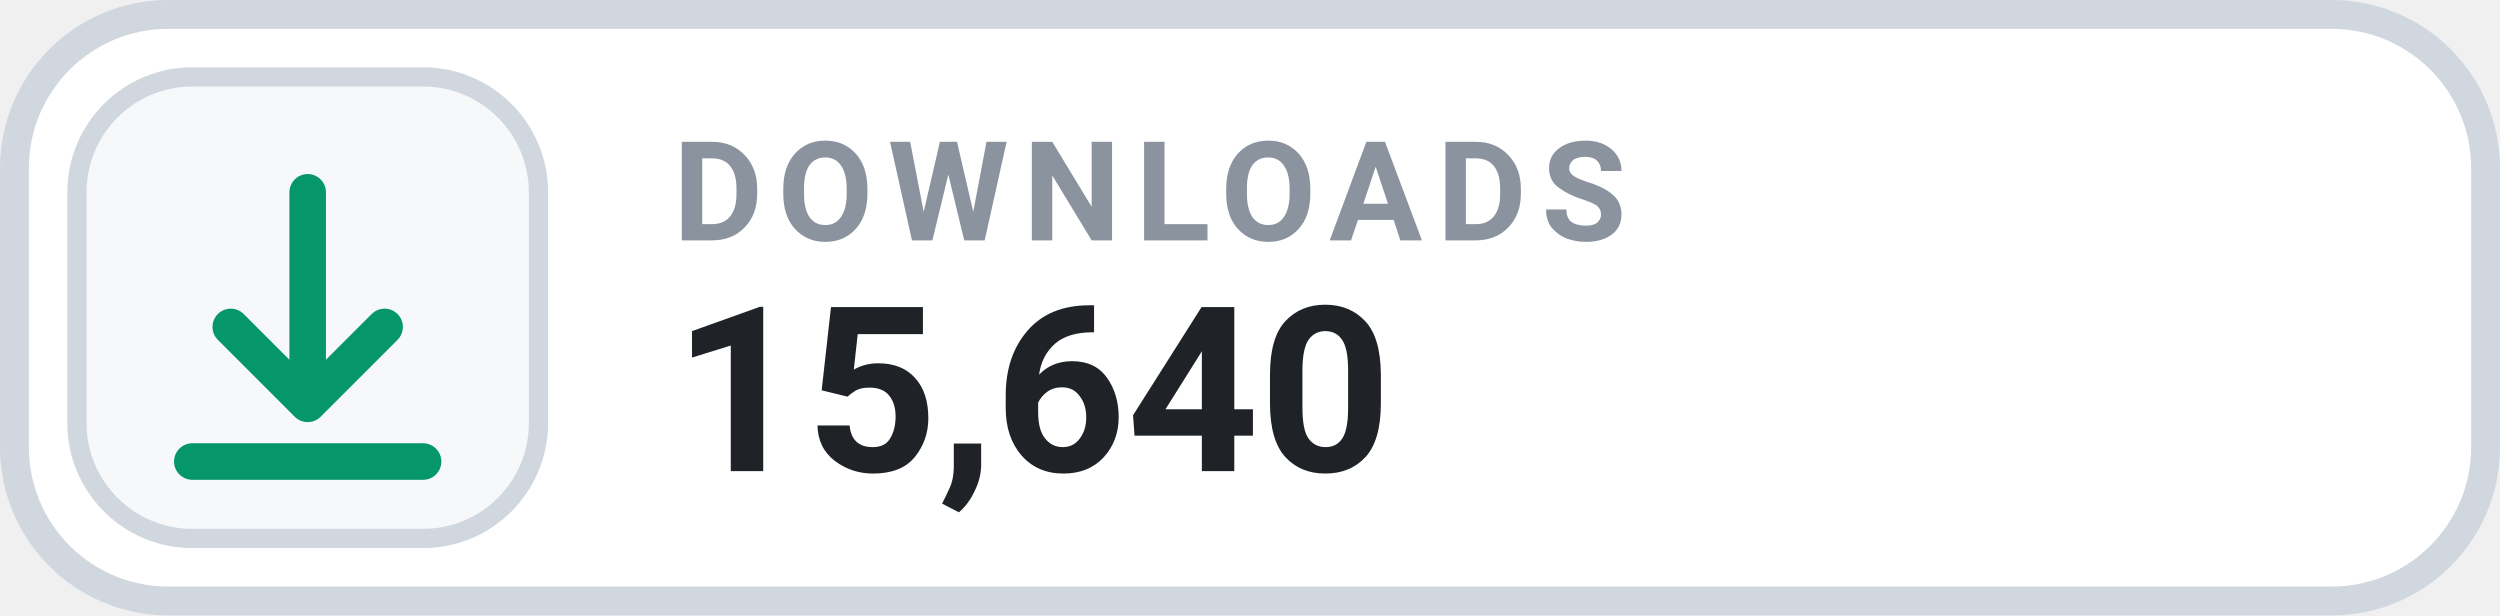
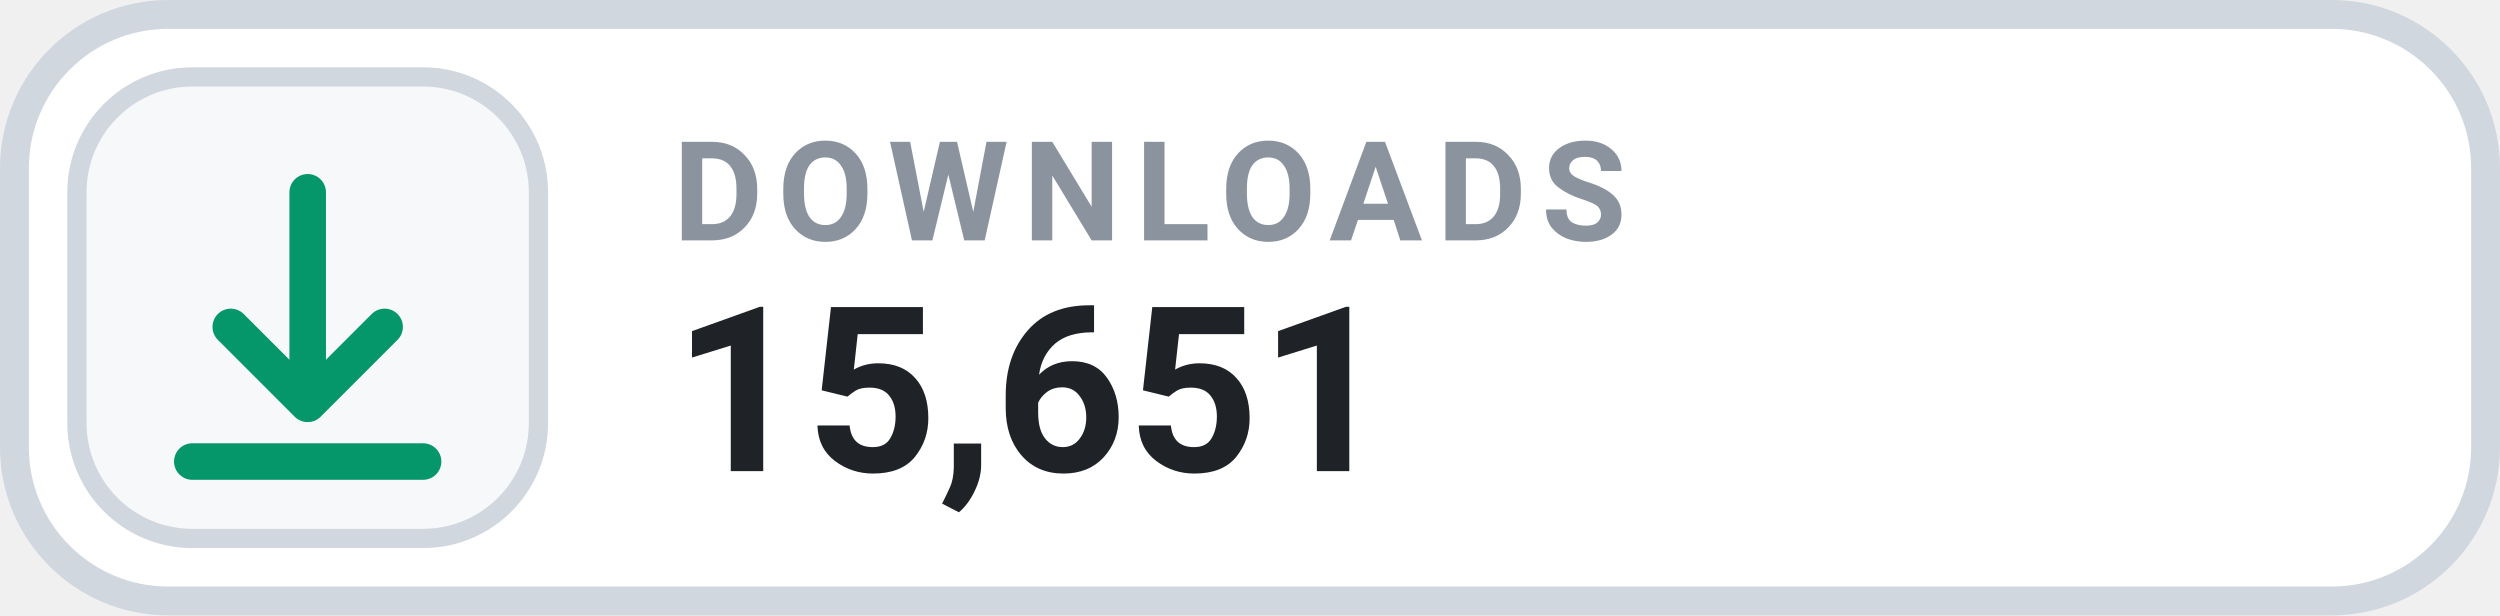
- <svg xmlns="http://www.w3.org/2000/svg" width="130" height="32" viewBox="0 0 130 32" role="img" aria-label="DOWNLOADS 15,640">
+ <svg xmlns="http://www.w3.org/2000/svg" width="130" height="32" viewBox="0 0 130 32" role="img" aria-label="DOWNLOADS 15,651">
  <rect x=".75" y=".75" width="128.5" height="30.5" rx="8" fill="#FFFFFF" stroke="#D0D7DE" stroke-width="1.5" />
  <rect x="4" y="4" width="24" height="24" rx="6" fill="#F6F8FA" stroke="#D0D7DE" stroke-width="1" />
  <g transform="translate(16 16)" style="color:#059669;">
    <path d="M0 -6 v11 m0 0 l4 -4 m-4 4 l-4 -4 M-6 8 h12" fill="none" stroke="currentColor" stroke-width="1.9" stroke-linecap="round" stroke-linejoin="round" />
  </g>
  <text x="35" y="12.5" fill="#8B949E" font-family="-apple-system,BlinkMacSystemFont,'Segoe UI',Roboto,Helvetica,Arial,sans-serif" font-size="7.2" font-weight="700" letter-spacing=".75">DOWNLOADS</text>
-   <text x="35" y="24.5" fill="#1F2328" font-family="-apple-system,BlinkMacSystemFont,'Segoe UI',Roboto,Helvetica,Arial,sans-serif" font-size="12" font-weight="700">15,640</text>
+   <text x="35" y="24.5" fill="#1F2328" font-family="-apple-system,BlinkMacSystemFont,'Segoe UI',Roboto,Helvetica,Arial,sans-serif" font-size="12" font-weight="700">15,651</text>
</svg>
